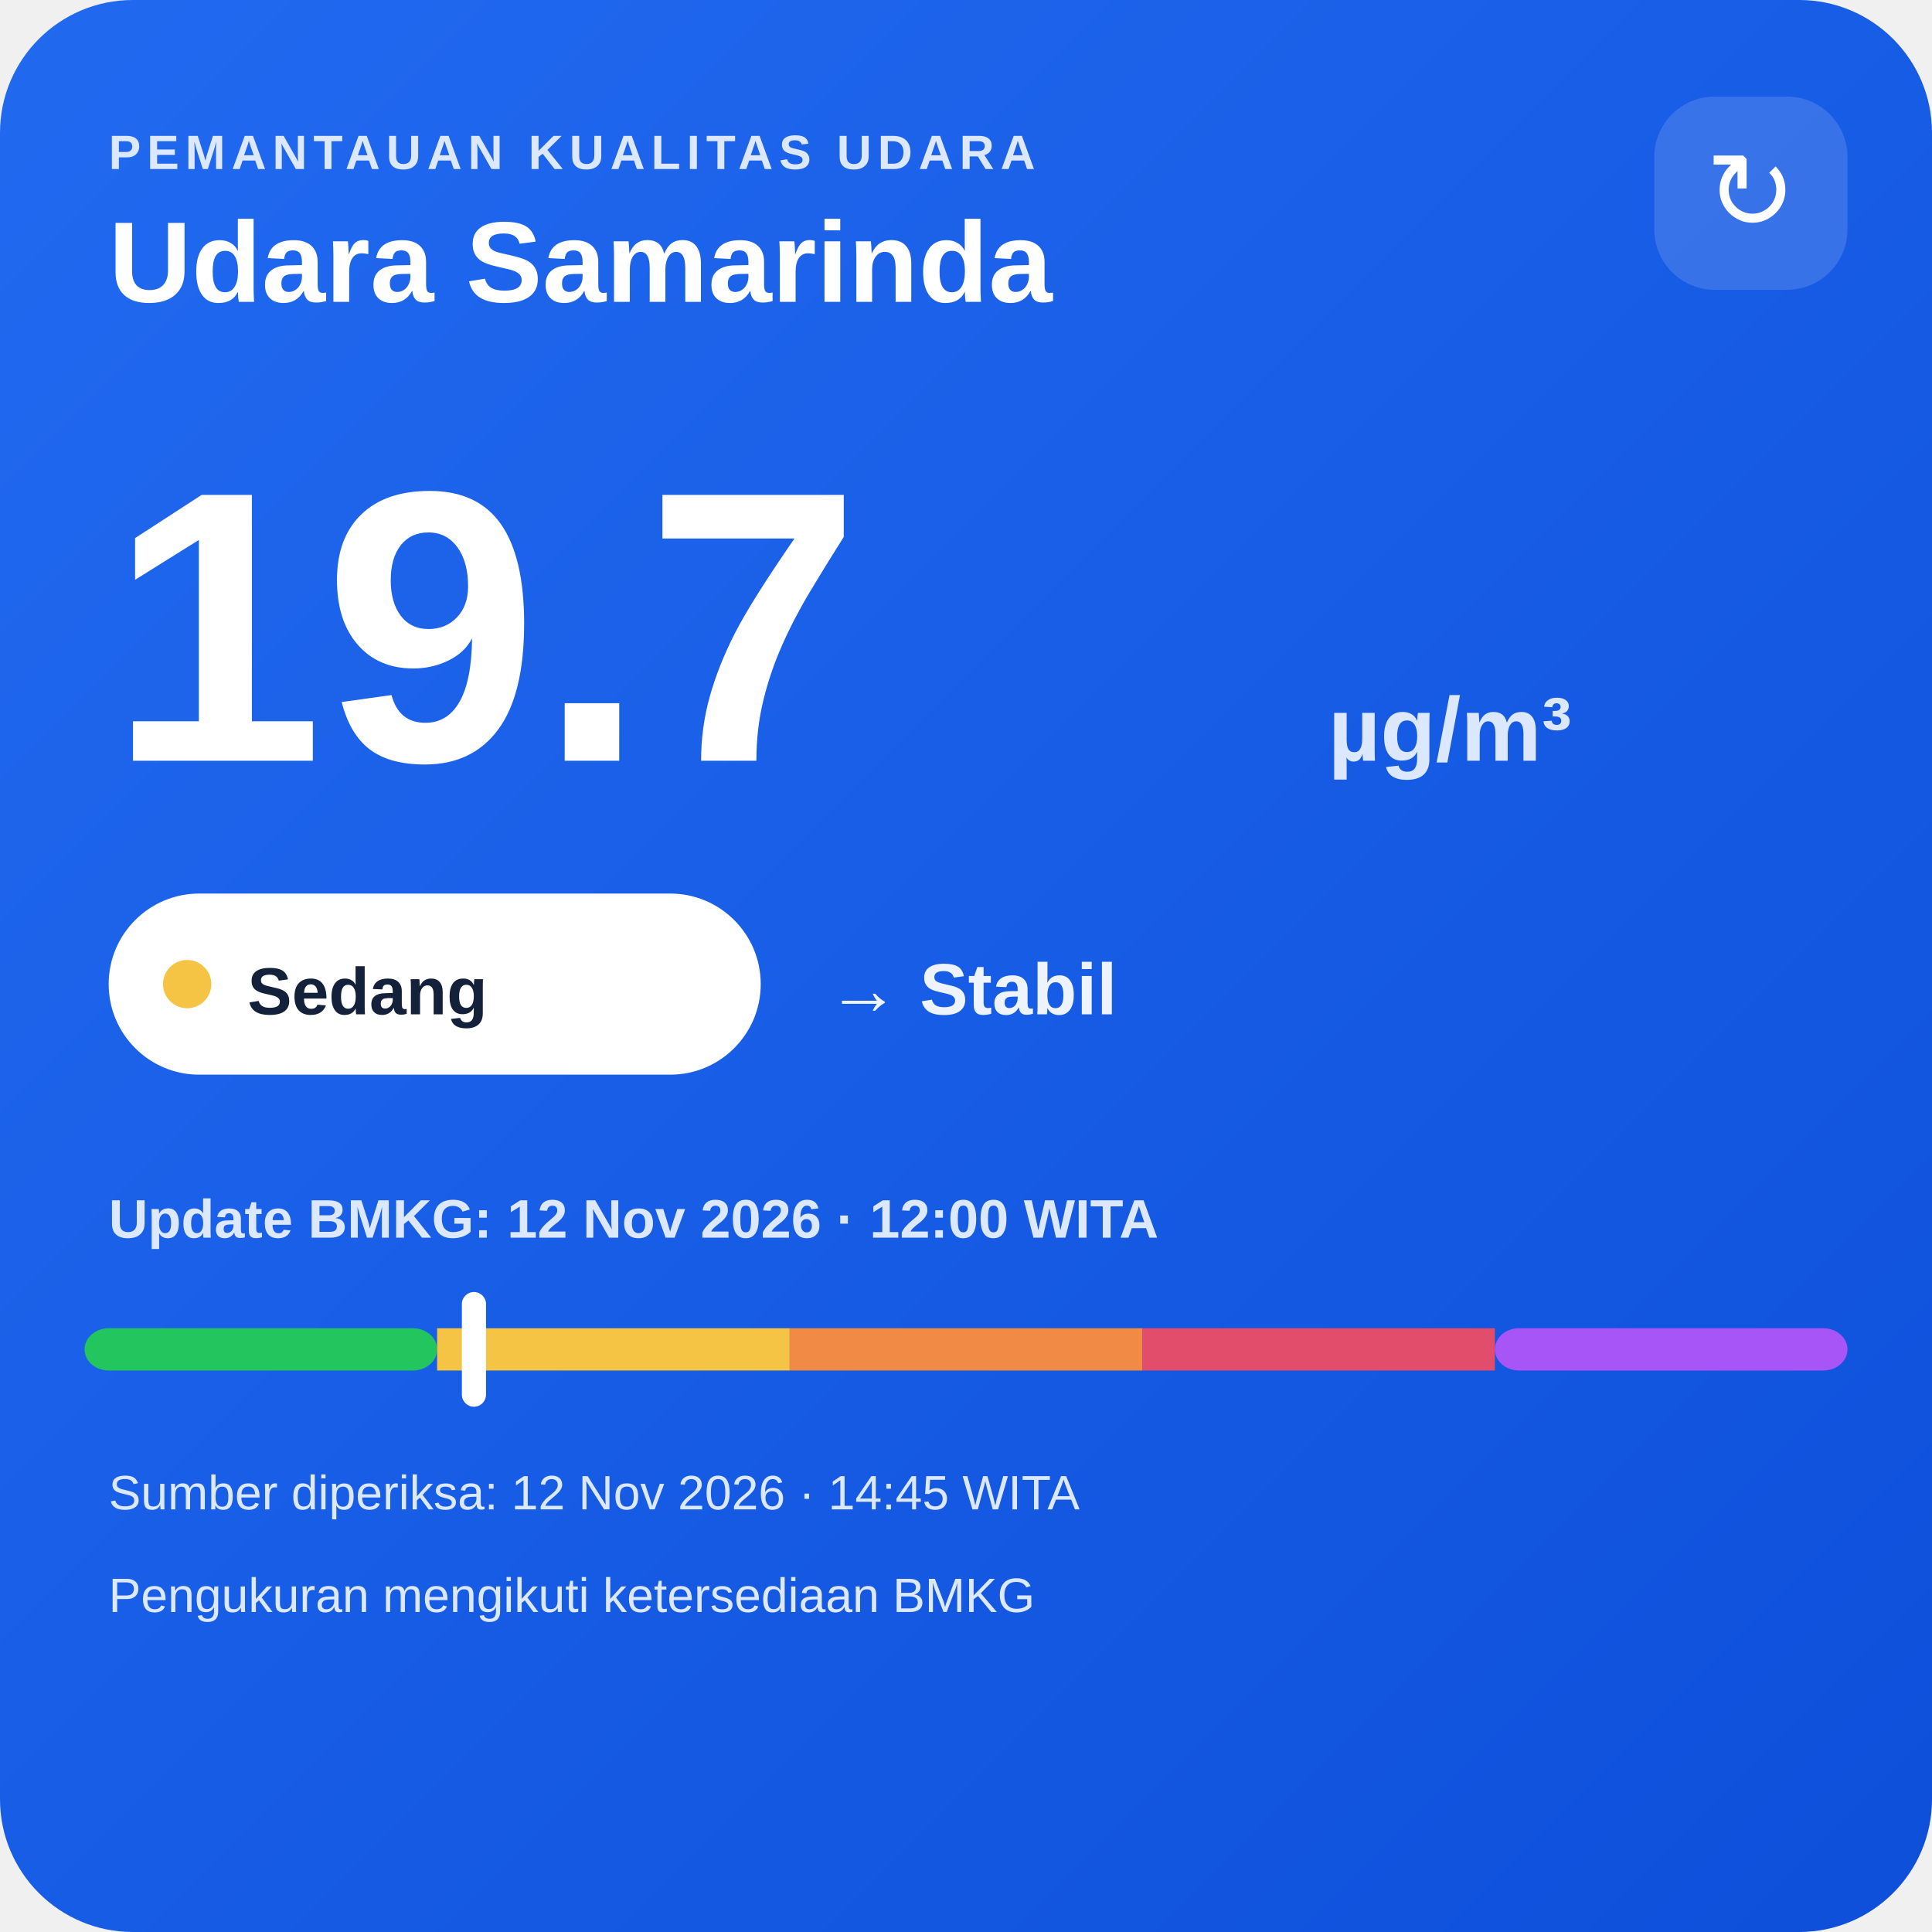
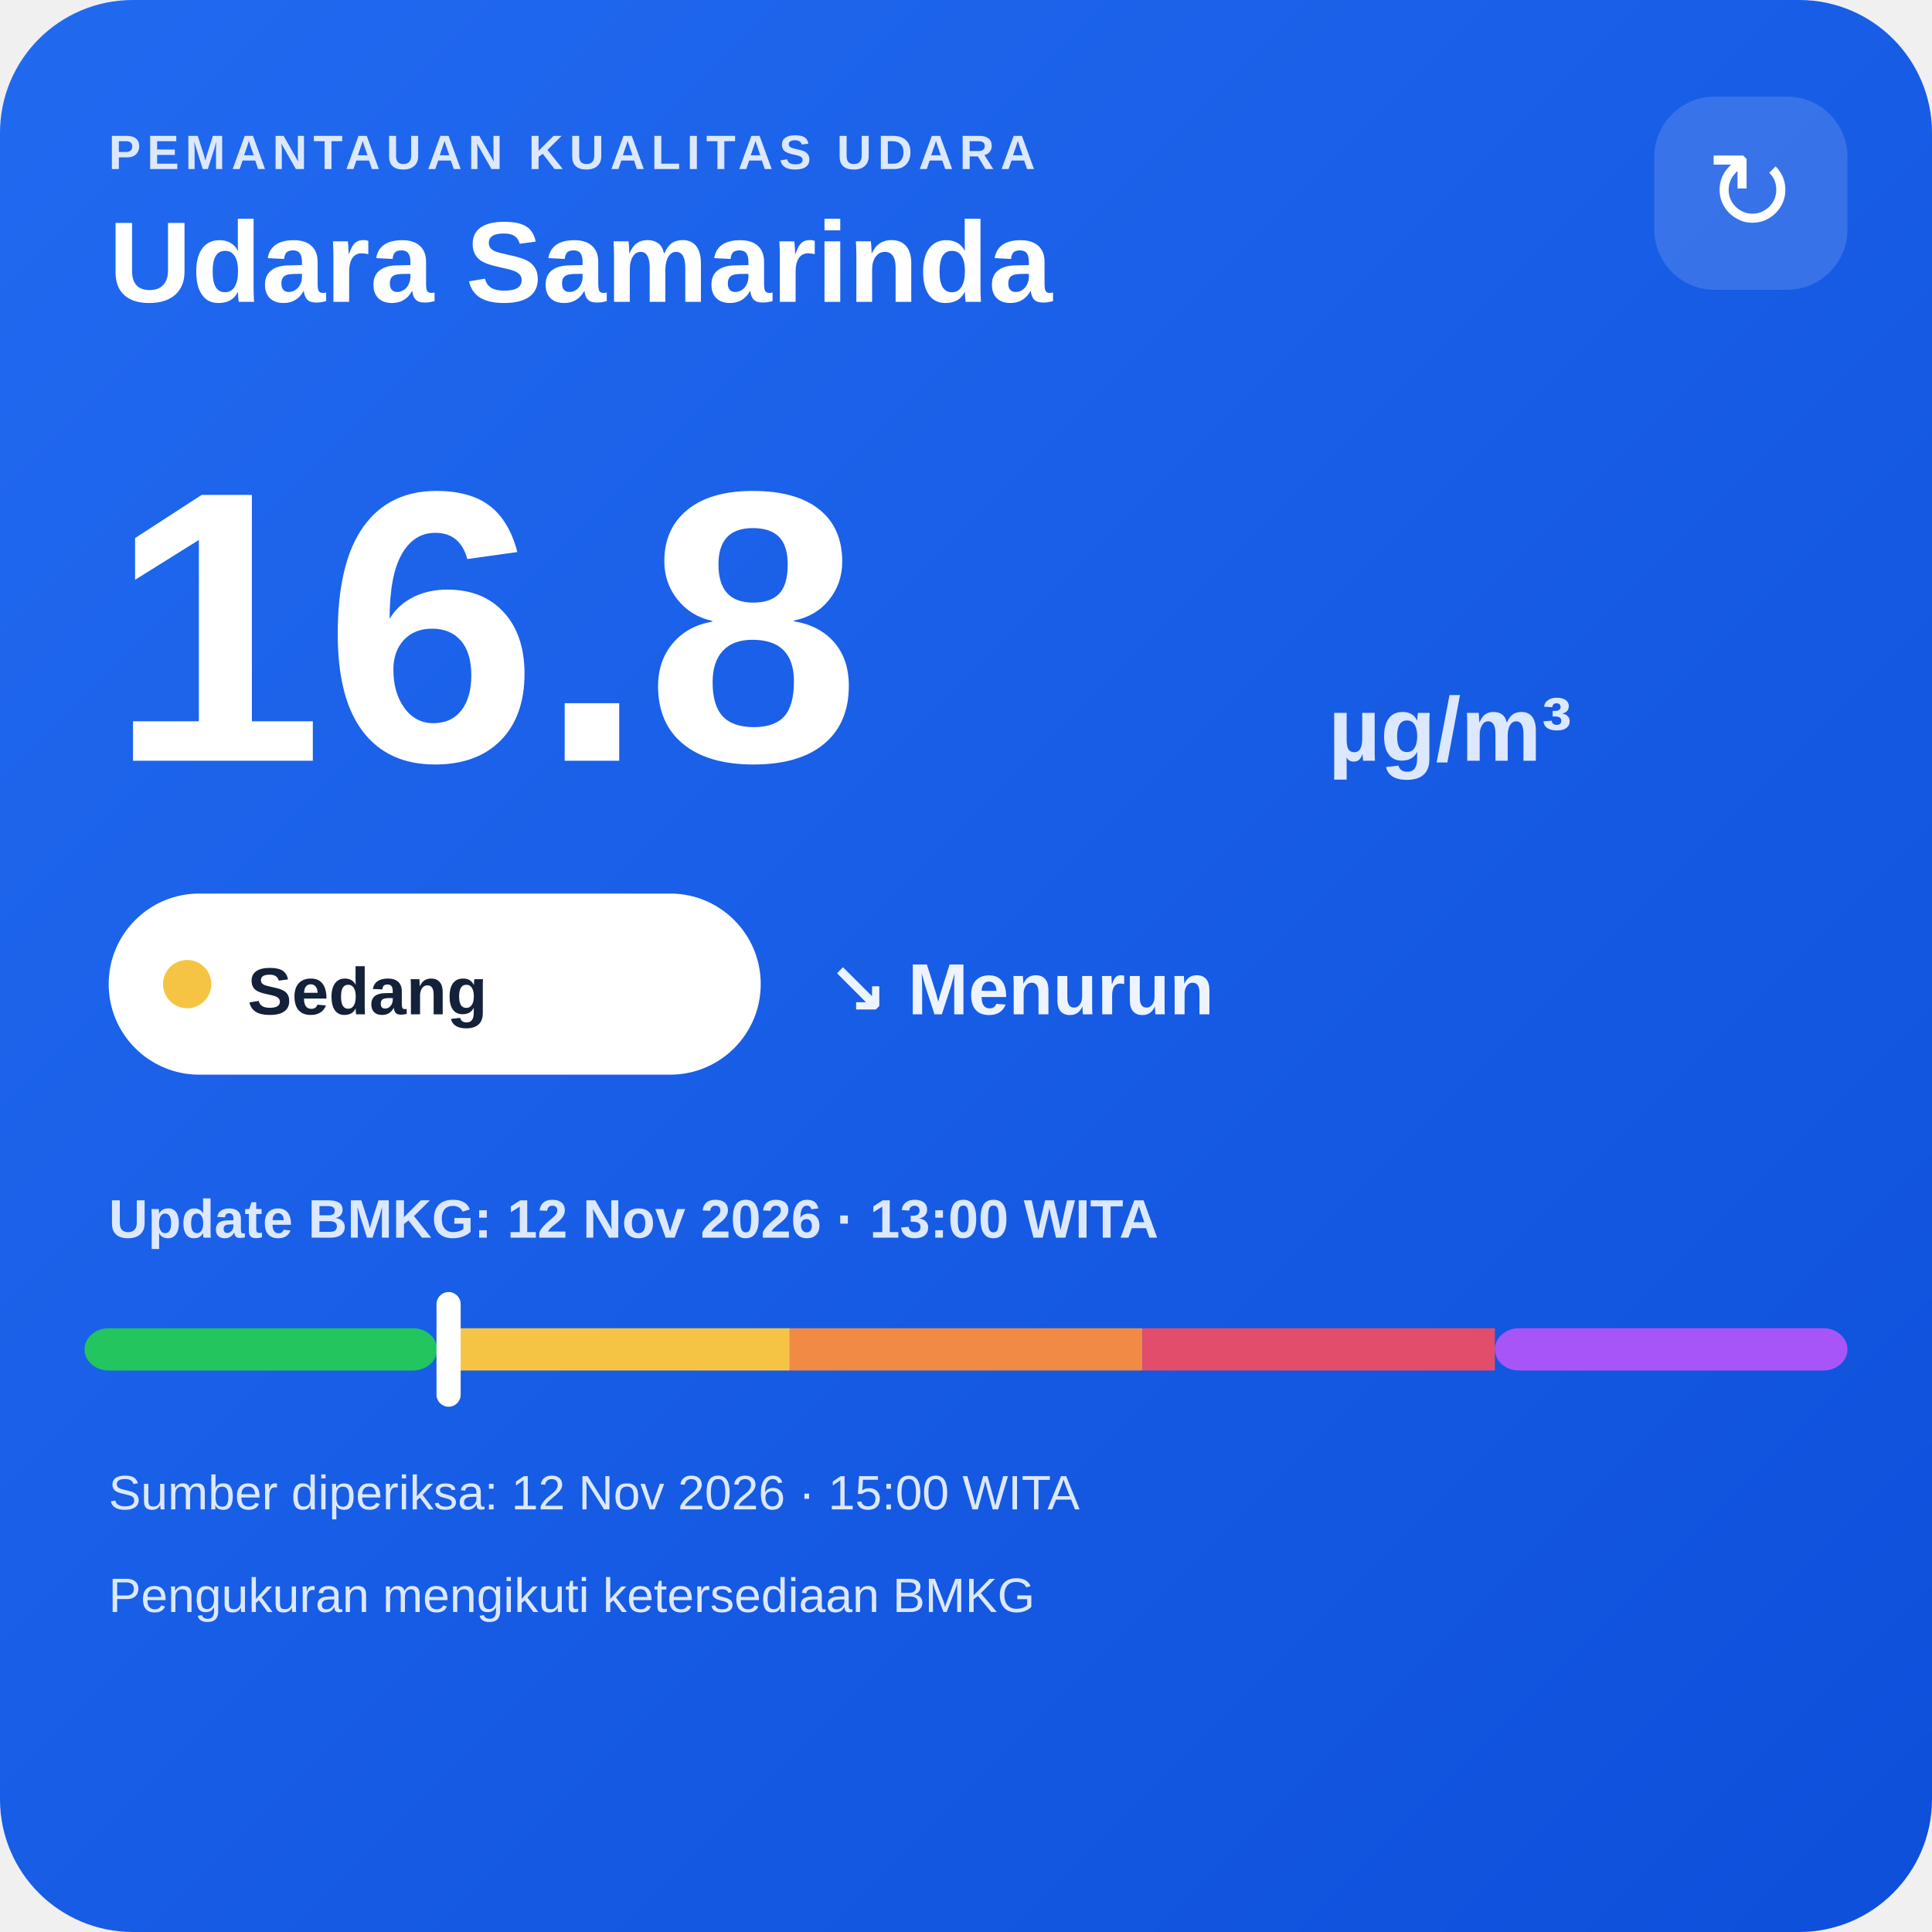
<svg xmlns="http://www.w3.org/2000/svg" width="320" height="320" viewBox="0 0 320 320">
  <defs>
    <linearGradient id="bg" x1="0" y1="0" x2="1" y2="1">
      <stop offset="0" stop-color="#216af0" />
      <stop offset="1" stop-color="#0e4fda" />
    </linearGradient>
  </defs>
  <rect width="320" height="320" rx="22" fill="url(#bg)" />
  <text x="18" y="28" fill="#dce8ff" font-family="Arial,sans-serif" font-size="8" font-weight="700" letter-spacing="1">PEMANTAUAN KUALITAS UDARA</text>
  <text x="18" y="50" fill="#ffffff" font-family="Arial,sans-serif" font-size="19" font-weight="700">Udara Samarinda</text>
  <rect x="274" y="16" width="32" height="32" rx="10" fill="#ffffff" fill-opacity=".14" />
  <text x="290" y="38" text-anchor="middle" fill="#ffffff" font-family="Arial,sans-serif" font-size="18">↻</text>
-   <text x="18" y="126" fill="#ffffff" font-family="Arial,sans-serif" font-size="64" font-weight="800">19.7</text>
+   <text x="18" y="126" fill="#ffffff" font-family="Arial,sans-serif" font-size="64" font-weight="800">16.8</text>
  <text x="220" y="126" fill="#dce8ff" font-family="Arial,sans-serif" font-size="15" font-weight="700">µg/m³</text>
  <rect x="18" y="148" width="108" height="30" rx="15" fill="#ffffff" />
  <circle cx="31" cy="163" r="4" fill="#f6c445" />
  <text x="41" y="168" fill="#13213a" font-family="Arial,sans-serif" font-size="11" font-weight="700">Sedang</text>
-   <text x="137" y="168" fill="#eef4ff" font-family="Arial,sans-serif" font-size="12" font-weight="700">→ Stabil</text>
-   <text x="18" y="205" fill="#dce8ff" font-family="Arial,sans-serif" font-size="9" font-weight="700">Update BMKG: 12 Nov 2026 · 12:00 WITA</text>
+   <text x="137" y="168" fill="#eef4ff" font-family="Arial,sans-serif" font-size="12" font-weight="700">↘ Menurun</text>
+   <text x="18" y="205" fill="#dce8ff" font-family="Arial,sans-serif" font-size="9" font-weight="700">Update BMKG: 12 Nov 2026 · 13:00 WITA</text>
  <rect x="14" y="220" width="58.4" height="7" rx="4" fill="#22c55e" />
  <rect x="72.4" y="220" width="58.4" height="7" fill="#f6c445" />
  <rect x="130.8" y="220" width="58.4" height="7" fill="#f08a45" />
  <rect x="189.2" y="220" width="58.4" height="7" fill="#e24d6b" />
  <rect x="247.6" y="220" width="58.4" height="7" rx="4" fill="#a855f7" />
-   <rect x="76.5" y="214" width="4" height="19" rx="2" fill="#ffffff" />
-   <text x="18" y="250" fill="#dce8ff" font-family="Arial,sans-serif" font-size="8">Sumber diperiksa: 12 Nov 2026 · 14:45 WITA</text>
+   <rect x="72.3" y="214" width="4" height="19" rx="2" fill="#ffffff" />
+   <text x="18" y="250" fill="#dce8ff" font-family="Arial,sans-serif" font-size="8">Sumber diperiksa: 12 Nov 2026 · 15:00 WITA</text>
  <text x="18" y="267" fill="#dce8ff" font-family="Arial,sans-serif" font-size="8">Pengukuran mengikuti ketersediaan BMKG</text>
</svg>
